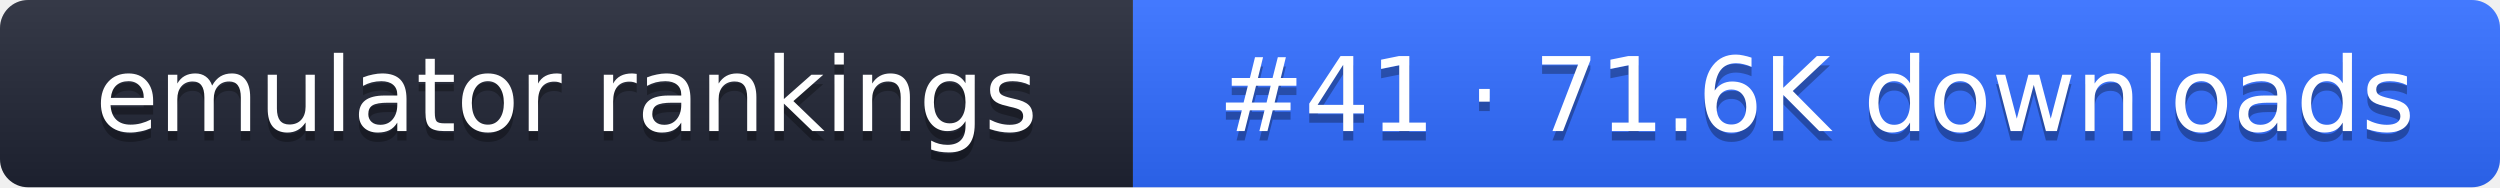
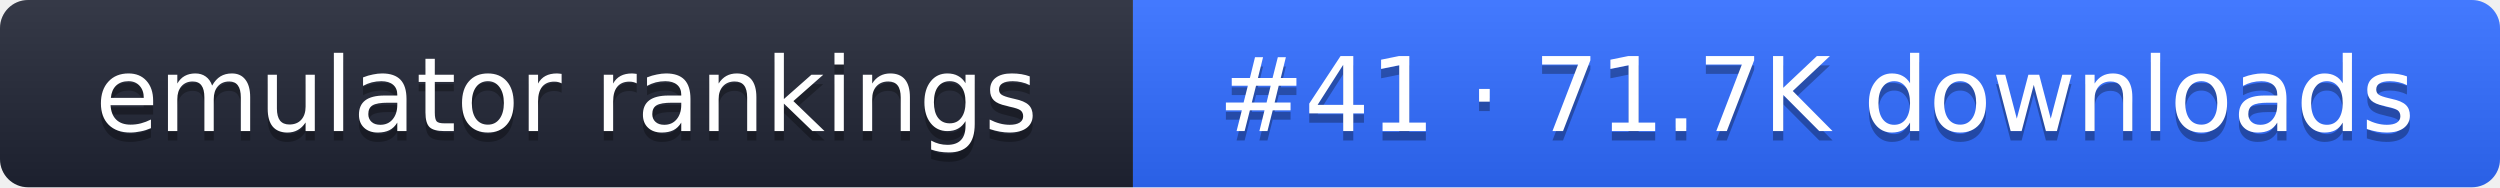
- <svg xmlns="http://www.w3.org/2000/svg" width="267" height="20" role="img" aria-label="emulator rankings: #41 · 71.6K downloads">
+ <svg xmlns="http://www.w3.org/2000/svg" width="267" height="20" role="img" aria-label="emulator rankings: #41 · 71.7K downloads">
  <linearGradient id="g" x2="0" y2="100%">
    <stop offset="0" stop-color="#fff" stop-opacity=".1" />
    <stop offset="1" stop-opacity=".1" />
  </linearGradient>
  <clipPath id="r">
    <rect width="267" height="20" rx="3" fill="#fff" />
  </clipPath>
  <g clip-path="url(#r)">
    <rect width="121" height="20" fill="#1f2433" />
    <rect x="121" width="146" height="20" fill="#2f6bff" />
    <rect width="267" height="20" fill="url(#g)" />
  </g>
  <g fill="#fff" text-anchor="middle" font-family="Verdana,DejaVu Sans,sans-serif" font-size="11">
    <text x="60.5" y="15" fill="#010101" fill-opacity=".3">emulator rankings</text>
    <text x="60.5" y="14">emulator rankings</text>
-     <text x="194" y="15" fill="#010101" fill-opacity=".3">#41 · 71.6K downloads</text>
-     <text x="194" y="14">#41 · 71.6K downloads</text>
+     <text x="194" y="15" fill="#010101" fill-opacity=".3">#41 · 71.7K downloads</text>
+     <text x="194" y="14">#41 · 71.7K downloads</text>
  </g>
</svg>
